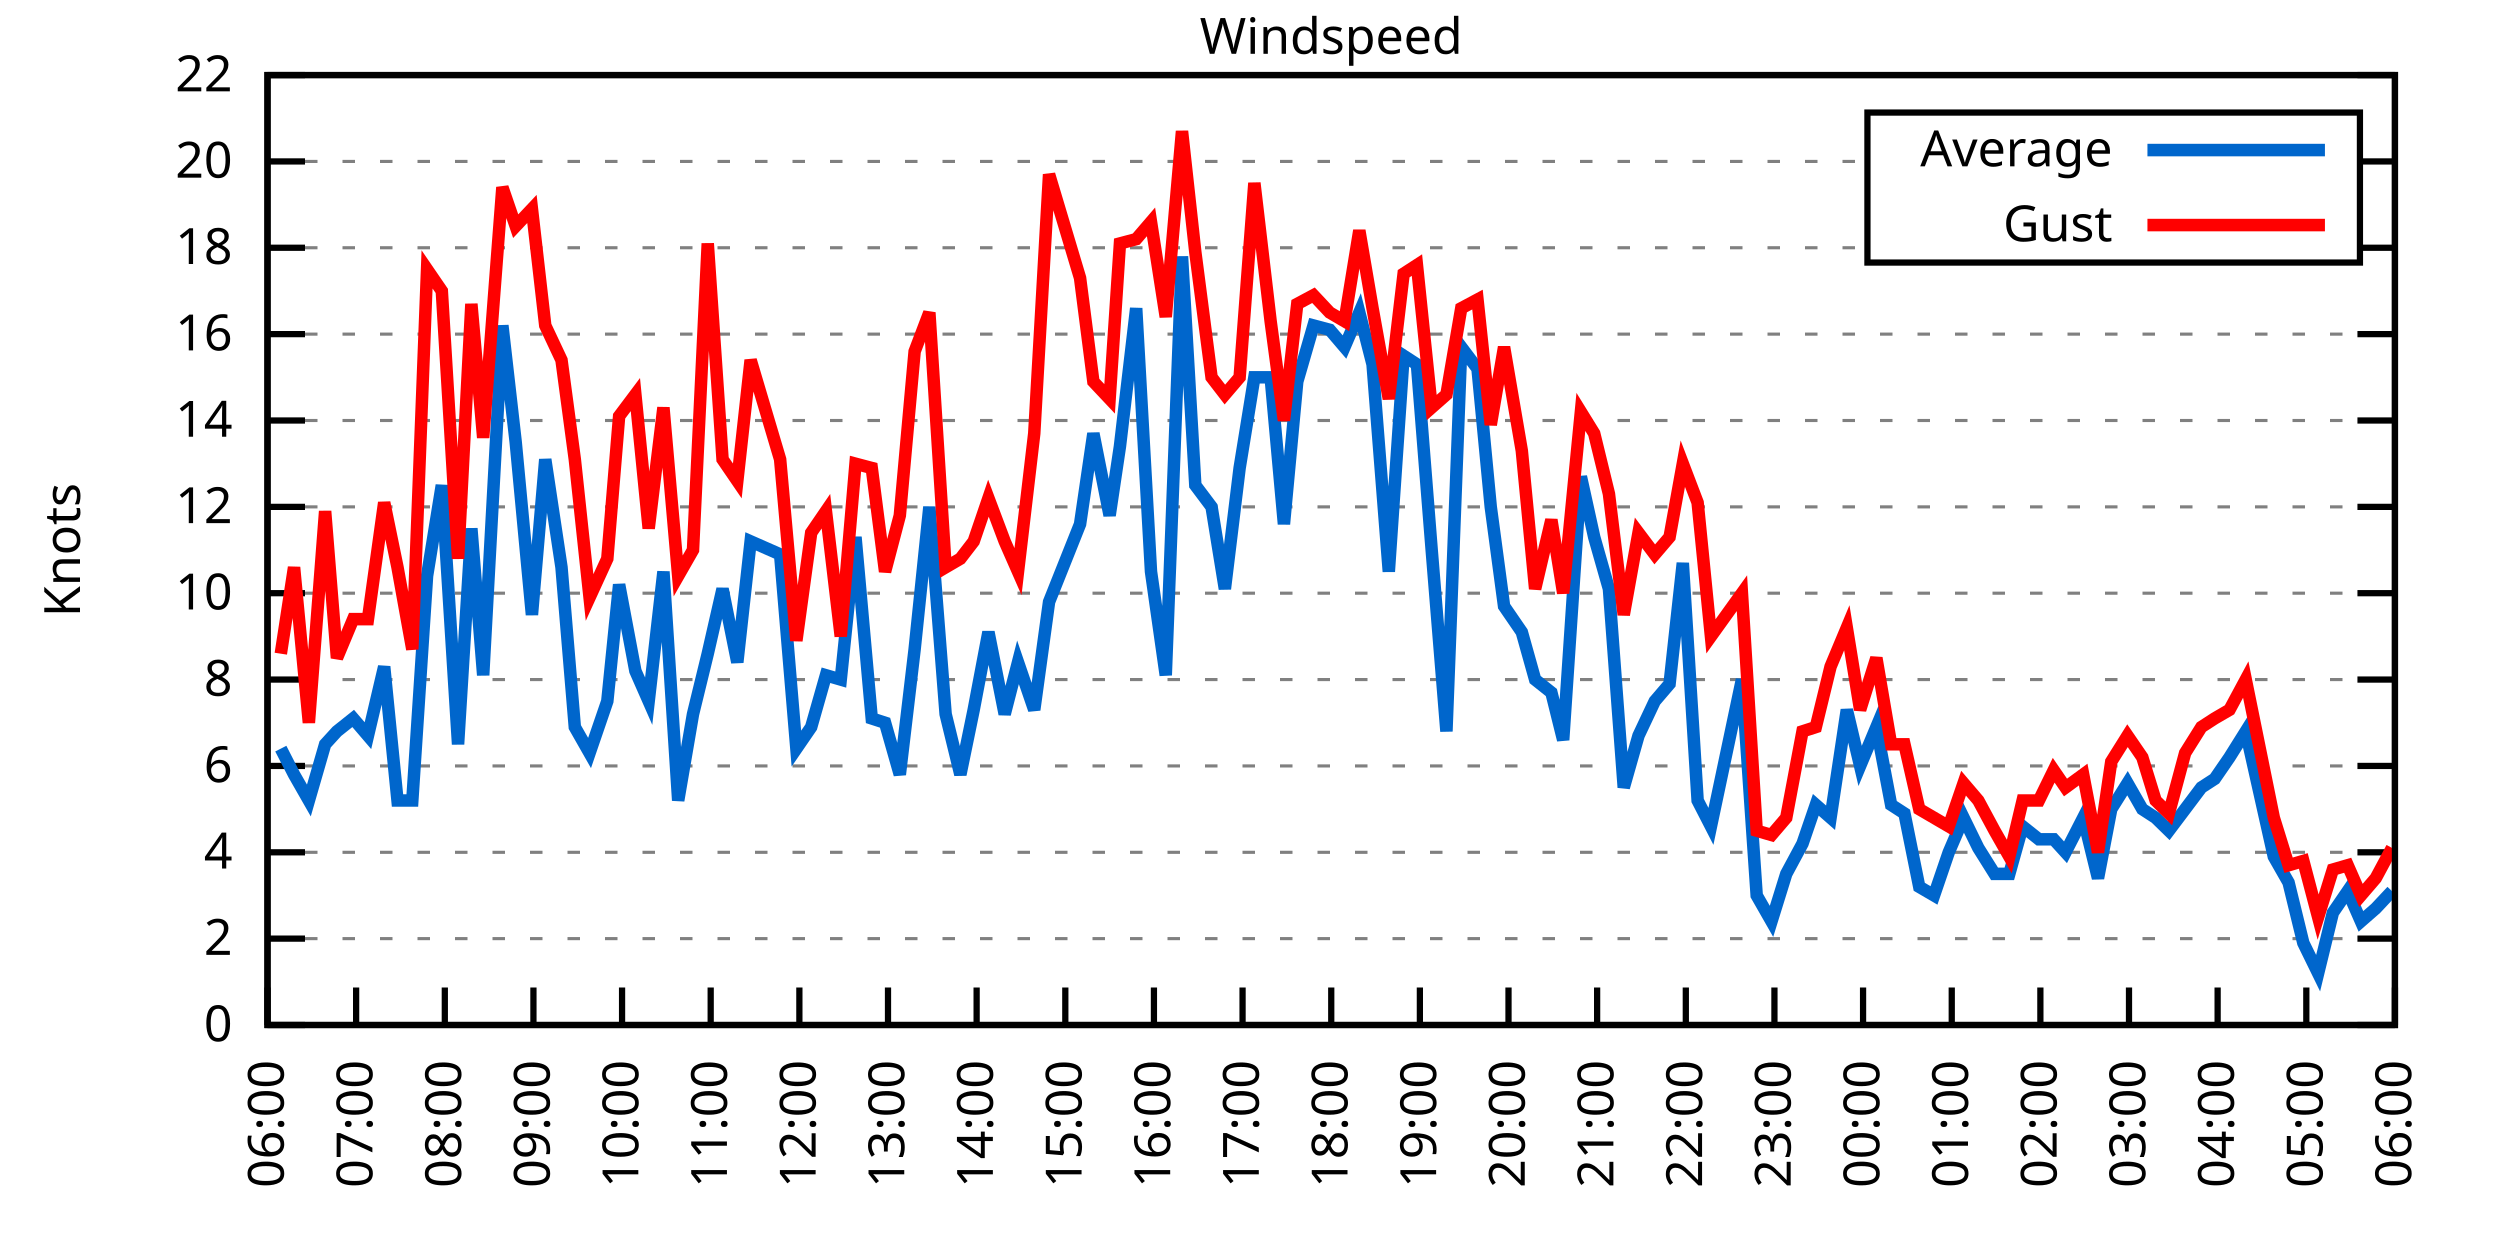
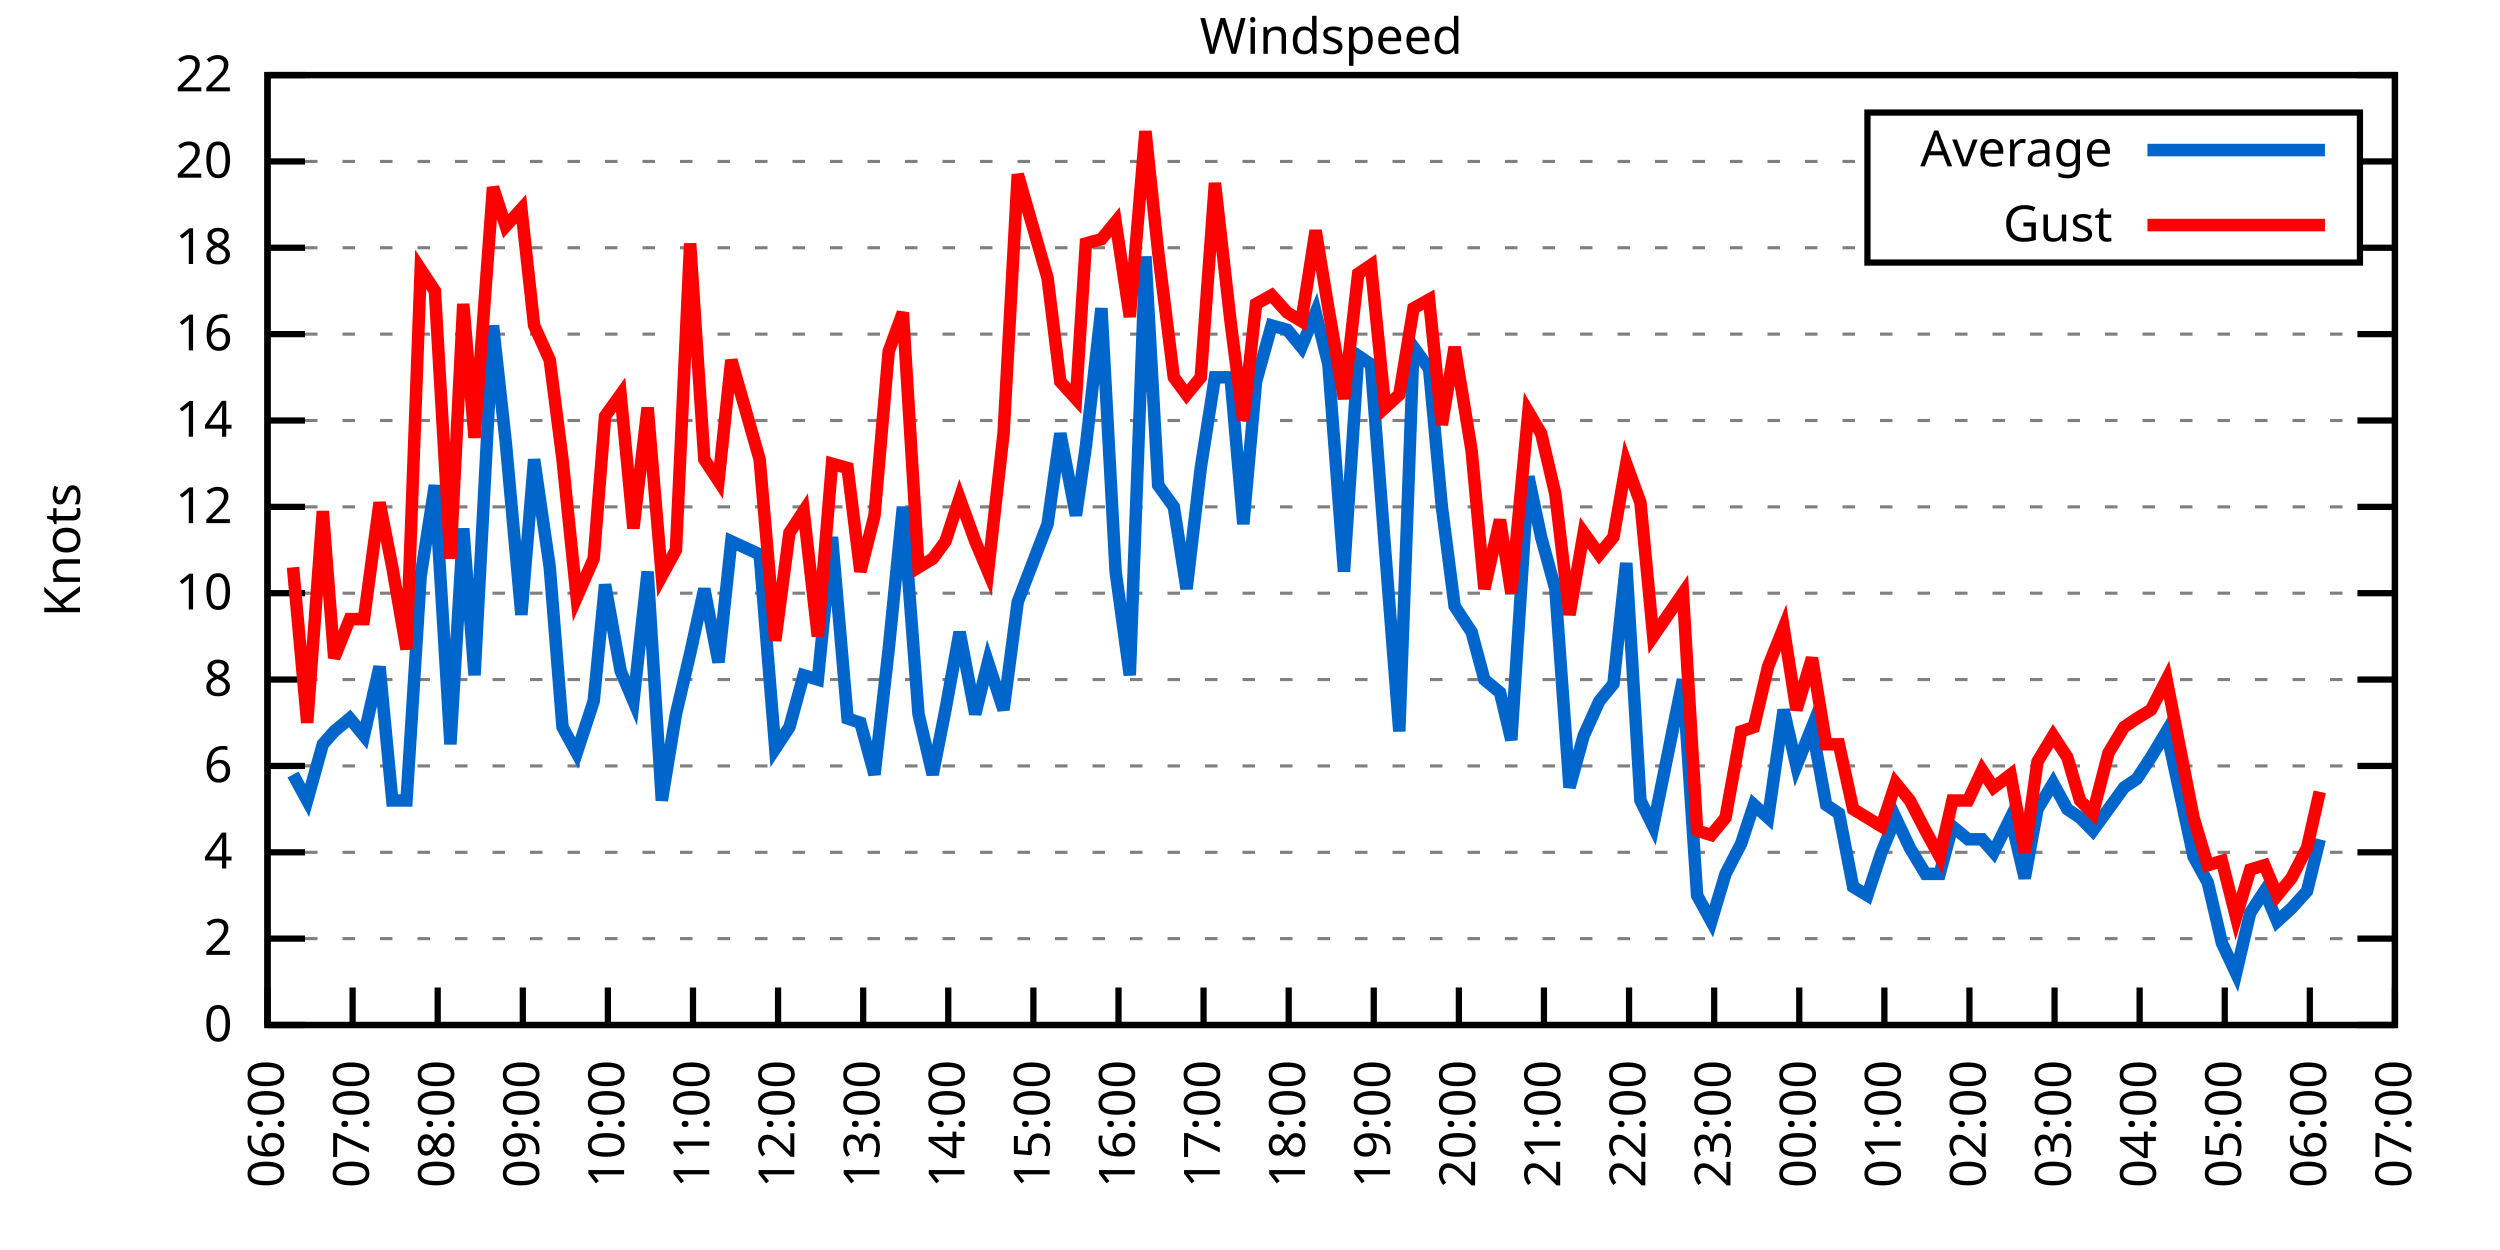
<svg xmlns="http://www.w3.org/2000/svg" xmlns:xlink="http://www.w3.org/1999/xlink" width="400" height="200" viewBox="0 0 400 200">
  <g id="gnuplot_canvas">
    <rect x="0" y="0" width="400" height="200" fill="none" />
    <defs>
      <circle id="gpDot" r="0.5" stroke-width="0.5" stroke="currentColor" />
      <path id="gpPt0" stroke-width="0.333" stroke="currentColor" d="M-1,0 h2 M0,-1 v2" />
      <path id="gpPt1" stroke-width="0.333" stroke="currentColor" d="M-1,-1 L1,1 M1,-1 L-1,1" />
      <path id="gpPt2" stroke-width="0.333" stroke="currentColor" d="M-1,0 L1,0 M0,-1 L0,1 M-1,-1 L1,1 M-1,1 L1,-1" />
      <rect id="gpPt3" stroke-width="0.333" stroke="currentColor" x="-1" y="-1" width="2" height="2" />
      <rect id="gpPt4" stroke-width="0.333" stroke="currentColor" fill="currentColor" x="-1" y="-1" width="2" height="2" />
      <circle id="gpPt5" stroke-width="0.333" stroke="currentColor" cx="0" cy="0" r="1" />
      <use xlink:href="#gpPt5" id="gpPt6" fill="currentColor" stroke="none" />
      <path id="gpPt7" stroke-width="0.333" stroke="currentColor" d="M0,-1.33 L-1.33,0.67 L1.33,0.67 z" />
      <use xlink:href="#gpPt7" id="gpPt8" fill="currentColor" stroke="none" />
      <use xlink:href="#gpPt7" id="gpPt9" stroke="currentColor" transform="rotate(180)" />
      <use xlink:href="#gpPt9" id="gpPt10" fill="currentColor" stroke="none" />
      <use xlink:href="#gpPt3" id="gpPt11" stroke="currentColor" transform="rotate(45)" />
      <use xlink:href="#gpPt11" id="gpPt12" fill="currentColor" stroke="none" />
      <path id="gpPt13" stroke-width="0.333" stroke="currentColor" d="M0,1.330 L1.265,0.411 L0.782,-1.067 L-0.782,-1.076 L-1.265,0.411 z" />
      <use xlink:href="#gpPt13" id="gpPt14" fill="currentColor" stroke="none" />
      <filter id="textbox" filterUnits="objectBoundingBox" x="0" y="0" height="1" width="1">
        <feFlood flood-color="white" flood-opacity="1" result="bgnd" />
        <feComposite in="SourceGraphic" in2="bgnd" operator="atop" />
      </filter>
      <filter id="greybox" filterUnits="objectBoundingBox" x="0" y="0" height="1" width="1">
        <feFlood flood-color="lightgrey" flood-opacity="1" result="grey" />
        <feComposite in="SourceGraphic" in2="grey" operator="atop" />
      </filter>
    </defs>
    <g fill="none" color="white" stroke="currentColor" stroke-width="1.00" stroke-linecap="butt" stroke-linejoin="miter">
</g>
    <g fill="none" color="black" stroke="currentColor" stroke-width="1.00" stroke-linecap="butt" stroke-linejoin="miter">
      <g stroke="none" shape-rendering="crispEdges">
        <polygon fill="rgb(255, 255, 255)" points="42.80,164.00 383.18,164.00 383.18,12.02 42.80,12.02 " />
      </g>
    </g>
    <g fill="none" color="black" stroke="currentColor" stroke-width="1.00" stroke-linecap="butt" stroke-linejoin="miter">
</g>
    <g fill="none" color="black" stroke="black" stroke-width="0.50" stroke-linecap="butt" stroke-linejoin="miter">
</g>
    <g fill="none" color="gray" stroke="currentColor" stroke-width="0.50" stroke-linecap="butt" stroke-linejoin="miter">
      <path stroke="gray" stroke-dasharray="2,4" class="gridline" d="M42.80,164.00 L383.19,164.00  " />
    </g>
    <g fill="none" color="gray" stroke="gray" stroke-width="1.00" stroke-linecap="butt" stroke-linejoin="miter">
</g>
    <g fill="none" color="black" stroke="currentColor" stroke-width="1.00" stroke-linecap="butt" stroke-linejoin="miter">
      <path stroke="black" d="M42.80,164.00 L48.80,164.00 M383.19,164.00 L377.19,164.00  " />
      <g transform="translate(37.20,166.60)" stroke="none" fill="black" font-family="Sans" font-size="8.00" text-anchor="end">
        <text>
          <tspan font-family="Sans"> 0</tspan>
        </text>
      </g>
    </g>
    <g fill="none" color="black" stroke="currentColor" stroke-width="1.00" stroke-linecap="butt" stroke-linejoin="miter">
</g>
    <g fill="none" color="black" stroke="black" stroke-width="0.50" stroke-linecap="butt" stroke-linejoin="miter">
</g>
    <g fill="none" color="gray" stroke="currentColor" stroke-width="0.50" stroke-linecap="butt" stroke-linejoin="miter">
      <path stroke="gray" stroke-dasharray="2,4" class="gridline" d="M42.80,150.18 L383.19,150.18  " />
    </g>
    <g fill="none" color="gray" stroke="gray" stroke-width="1.00" stroke-linecap="butt" stroke-linejoin="miter">
</g>
    <g fill="none" color="black" stroke="currentColor" stroke-width="1.00" stroke-linecap="butt" stroke-linejoin="miter">
      <path stroke="black" d="M42.80,150.18 L48.80,150.18 M383.19,150.18 L377.19,150.18  " />
      <g transform="translate(37.20,152.78)" stroke="none" fill="black" font-family="Sans" font-size="8.00" text-anchor="end">
        <text>
          <tspan font-family="Sans"> 2</tspan>
        </text>
      </g>
    </g>
    <g fill="none" color="black" stroke="currentColor" stroke-width="1.00" stroke-linecap="butt" stroke-linejoin="miter">
</g>
    <g fill="none" color="black" stroke="black" stroke-width="0.50" stroke-linecap="butt" stroke-linejoin="miter">
</g>
    <g fill="none" color="gray" stroke="currentColor" stroke-width="0.50" stroke-linecap="butt" stroke-linejoin="miter">
      <path stroke="gray" stroke-dasharray="2,4" class="gridline" d="M42.80,136.37 L383.19,136.37  " />
    </g>
    <g fill="none" color="gray" stroke="gray" stroke-width="1.00" stroke-linecap="butt" stroke-linejoin="miter">
</g>
    <g fill="none" color="black" stroke="currentColor" stroke-width="1.00" stroke-linecap="butt" stroke-linejoin="miter">
      <path stroke="black" d="M42.80,136.37 L48.80,136.37 M383.19,136.37 L377.19,136.37  " />
      <g transform="translate(37.20,138.97)" stroke="none" fill="black" font-family="Sans" font-size="8.00" text-anchor="end">
        <text>
          <tspan font-family="Sans"> 4</tspan>
        </text>
      </g>
    </g>
    <g fill="none" color="black" stroke="currentColor" stroke-width="1.00" stroke-linecap="butt" stroke-linejoin="miter">
</g>
    <g fill="none" color="black" stroke="black" stroke-width="0.50" stroke-linecap="butt" stroke-linejoin="miter">
</g>
    <g fill="none" color="gray" stroke="currentColor" stroke-width="0.50" stroke-linecap="butt" stroke-linejoin="miter">
      <path stroke="gray" stroke-dasharray="2,4" class="gridline" d="M42.80,122.55 L383.19,122.55  " />
    </g>
    <g fill="none" color="gray" stroke="gray" stroke-width="1.00" stroke-linecap="butt" stroke-linejoin="miter">
</g>
    <g fill="none" color="black" stroke="currentColor" stroke-width="1.00" stroke-linecap="butt" stroke-linejoin="miter">
      <path stroke="black" d="M42.80,122.55 L48.80,122.55 M383.19,122.55 L377.19,122.55  " />
      <g transform="translate(37.20,125.15)" stroke="none" fill="black" font-family="Sans" font-size="8.00" text-anchor="end">
        <text>
          <tspan font-family="Sans"> 6</tspan>
        </text>
      </g>
    </g>
    <g fill="none" color="black" stroke="currentColor" stroke-width="1.00" stroke-linecap="butt" stroke-linejoin="miter">
</g>
    <g fill="none" color="black" stroke="black" stroke-width="0.50" stroke-linecap="butt" stroke-linejoin="miter">
</g>
    <g fill="none" color="gray" stroke="currentColor" stroke-width="0.50" stroke-linecap="butt" stroke-linejoin="miter">
      <path stroke="gray" stroke-dasharray="2,4" class="gridline" d="M42.80,108.73 L383.19,108.73  " />
    </g>
    <g fill="none" color="gray" stroke="gray" stroke-width="1.00" stroke-linecap="butt" stroke-linejoin="miter">
</g>
    <g fill="none" color="black" stroke="currentColor" stroke-width="1.00" stroke-linecap="butt" stroke-linejoin="miter">
      <path stroke="black" d="M42.80,108.73 L48.80,108.73 M383.19,108.73 L377.19,108.73  " />
      <g transform="translate(37.20,111.33)" stroke="none" fill="black" font-family="Sans" font-size="8.00" text-anchor="end">
        <text>
          <tspan font-family="Sans"> 8</tspan>
        </text>
      </g>
    </g>
    <g fill="none" color="black" stroke="currentColor" stroke-width="1.00" stroke-linecap="butt" stroke-linejoin="miter">
</g>
    <g fill="none" color="black" stroke="black" stroke-width="0.50" stroke-linecap="butt" stroke-linejoin="miter">
</g>
    <g fill="none" color="gray" stroke="currentColor" stroke-width="0.50" stroke-linecap="butt" stroke-linejoin="miter">
      <path stroke="gray" stroke-dasharray="2,4" class="gridline" d="M42.80,94.91 L383.19,94.91  " />
    </g>
    <g fill="none" color="gray" stroke="gray" stroke-width="1.00" stroke-linecap="butt" stroke-linejoin="miter">
</g>
    <g fill="none" color="black" stroke="currentColor" stroke-width="1.00" stroke-linecap="butt" stroke-linejoin="miter">
      <path stroke="black" d="M42.80,94.91 L48.80,94.91 M383.19,94.91 L377.19,94.91  " />
      <g transform="translate(37.20,97.51)" stroke="none" fill="black" font-family="Sans" font-size="8.00" text-anchor="end">
        <text>
          <tspan font-family="Sans"> 10</tspan>
        </text>
      </g>
    </g>
    <g fill="none" color="black" stroke="currentColor" stroke-width="1.00" stroke-linecap="butt" stroke-linejoin="miter">
</g>
    <g fill="none" color="black" stroke="black" stroke-width="0.50" stroke-linecap="butt" stroke-linejoin="miter">
</g>
    <g fill="none" color="gray" stroke="currentColor" stroke-width="0.50" stroke-linecap="butt" stroke-linejoin="miter">
      <path stroke="gray" stroke-dasharray="2,4" class="gridline" d="M42.80,81.10 L383.19,81.10  " />
    </g>
    <g fill="none" color="gray" stroke="gray" stroke-width="1.00" stroke-linecap="butt" stroke-linejoin="miter">
</g>
    <g fill="none" color="black" stroke="currentColor" stroke-width="1.00" stroke-linecap="butt" stroke-linejoin="miter">
      <path stroke="black" d="M42.80,81.10 L48.80,81.10 M383.19,81.10 L377.19,81.10  " />
      <g transform="translate(37.20,83.70)" stroke="none" fill="black" font-family="Sans" font-size="8.00" text-anchor="end">
        <text>
          <tspan font-family="Sans"> 12</tspan>
        </text>
      </g>
    </g>
    <g fill="none" color="black" stroke="currentColor" stroke-width="1.00" stroke-linecap="butt" stroke-linejoin="miter">
</g>
    <g fill="none" color="black" stroke="black" stroke-width="0.50" stroke-linecap="butt" stroke-linejoin="miter">
</g>
    <g fill="none" color="gray" stroke="currentColor" stroke-width="0.50" stroke-linecap="butt" stroke-linejoin="miter">
      <path stroke="gray" stroke-dasharray="2,4" class="gridline" d="M42.80,67.28 L383.19,67.28  " />
    </g>
    <g fill="none" color="gray" stroke="gray" stroke-width="1.00" stroke-linecap="butt" stroke-linejoin="miter">
</g>
    <g fill="none" color="black" stroke="currentColor" stroke-width="1.00" stroke-linecap="butt" stroke-linejoin="miter">
      <path stroke="black" d="M42.80,67.28 L48.80,67.28 M383.19,67.28 L377.19,67.28  " />
      <g transform="translate(37.20,69.88)" stroke="none" fill="black" font-family="Sans" font-size="8.00" text-anchor="end">
        <text>
          <tspan font-family="Sans"> 14</tspan>
        </text>
      </g>
    </g>
    <g fill="none" color="black" stroke="currentColor" stroke-width="1.00" stroke-linecap="butt" stroke-linejoin="miter">
</g>
    <g fill="none" color="black" stroke="black" stroke-width="0.50" stroke-linecap="butt" stroke-linejoin="miter">
</g>
    <g fill="none" color="gray" stroke="currentColor" stroke-width="0.50" stroke-linecap="butt" stroke-linejoin="miter">
      <path stroke="gray" stroke-dasharray="2,4" class="gridline" d="M42.80,53.46 L383.19,53.46  " />
    </g>
    <g fill="none" color="gray" stroke="gray" stroke-width="1.00" stroke-linecap="butt" stroke-linejoin="miter">
</g>
    <g fill="none" color="black" stroke="currentColor" stroke-width="1.00" stroke-linecap="butt" stroke-linejoin="miter">
      <path stroke="black" d="M42.80,53.46 L48.80,53.46 M383.19,53.46 L377.19,53.46  " />
      <g transform="translate(37.20,56.06)" stroke="none" fill="black" font-family="Sans" font-size="8.00" text-anchor="end">
        <text>
          <tspan font-family="Sans"> 16</tspan>
        </text>
      </g>
    </g>
    <g fill="none" color="black" stroke="currentColor" stroke-width="1.00" stroke-linecap="butt" stroke-linejoin="miter">
</g>
    <g fill="none" color="black" stroke="black" stroke-width="0.50" stroke-linecap="butt" stroke-linejoin="miter">
</g>
    <g fill="none" color="gray" stroke="currentColor" stroke-width="0.50" stroke-linecap="butt" stroke-linejoin="miter">
      <path stroke="gray" stroke-dasharray="2,4" class="gridline" d="M42.80,39.64 L298.79,39.64 M377.59,39.64 L383.19,39.64  " />
    </g>
    <g fill="none" color="gray" stroke="gray" stroke-width="1.00" stroke-linecap="butt" stroke-linejoin="miter">
</g>
    <g fill="none" color="black" stroke="currentColor" stroke-width="1.00" stroke-linecap="butt" stroke-linejoin="miter">
      <path stroke="black" d="M42.80,39.64 L48.80,39.64 M383.19,39.64 L377.19,39.64  " />
      <g transform="translate(37.20,42.24)" stroke="none" fill="black" font-family="Sans" font-size="8.00" text-anchor="end">
        <text>
          <tspan font-family="Sans"> 18</tspan>
        </text>
      </g>
    </g>
    <g fill="none" color="black" stroke="currentColor" stroke-width="1.00" stroke-linecap="butt" stroke-linejoin="miter">
</g>
    <g fill="none" color="black" stroke="black" stroke-width="0.50" stroke-linecap="butt" stroke-linejoin="miter">
</g>
    <g fill="none" color="gray" stroke="currentColor" stroke-width="0.50" stroke-linecap="butt" stroke-linejoin="miter">
      <path stroke="gray" stroke-dasharray="2,4" class="gridline" d="M42.80,25.83 L298.79,25.83 M377.59,25.83 L383.19,25.83  " />
    </g>
    <g fill="none" color="gray" stroke="gray" stroke-width="1.00" stroke-linecap="butt" stroke-linejoin="miter">
</g>
    <g fill="none" color="black" stroke="currentColor" stroke-width="1.00" stroke-linecap="butt" stroke-linejoin="miter">
      <path stroke="black" d="M42.80,25.83 L48.80,25.83 M383.19,25.83 L377.19,25.83  " />
      <g transform="translate(37.20,28.43)" stroke="none" fill="black" font-family="Sans" font-size="8.00" text-anchor="end">
        <text>
          <tspan font-family="Sans"> 20</tspan>
        </text>
      </g>
    </g>
    <g fill="none" color="black" stroke="currentColor" stroke-width="1.00" stroke-linecap="butt" stroke-linejoin="miter">
</g>
    <g fill="none" color="black" stroke="black" stroke-width="0.50" stroke-linecap="butt" stroke-linejoin="miter">
</g>
    <g fill="none" color="gray" stroke="currentColor" stroke-width="0.50" stroke-linecap="butt" stroke-linejoin="miter">
      <path stroke="gray" stroke-dasharray="2,4" class="gridline" d="M42.80,12.01 L383.19,12.01  " />
    </g>
    <g fill="none" color="gray" stroke="gray" stroke-width="1.00" stroke-linecap="butt" stroke-linejoin="miter">
</g>
    <g fill="none" color="black" stroke="currentColor" stroke-width="1.00" stroke-linecap="butt" stroke-linejoin="miter">
      <path stroke="black" d="M42.80,12.01 L48.80,12.01 M383.19,12.01 L377.19,12.01  " />
      <g transform="translate(37.20,14.61)" stroke="none" fill="black" font-family="Sans" font-size="8.00" text-anchor="end">
        <text>
          <tspan font-family="Sans"> 22</tspan>
        </text>
      </g>
    </g>
    <g fill="none" color="black" stroke="currentColor" stroke-width="1.00" stroke-linecap="butt" stroke-linejoin="miter">
      <path stroke="black" d="M42.80,164.00 L42.80,158.00  " />
      <g transform="translate(45.40,169.60) rotate(270.00)" stroke="none" fill="black" font-family="Sans" font-size="8.00" text-anchor="end">
        <text>
          <tspan font-family="Sans">06:00</tspan>
        </text>
      </g>
    </g>
    <g fill="none" color="black" stroke="currentColor" stroke-width="1.00" stroke-linecap="butt" stroke-linejoin="miter">
-       <path stroke="black" d="M56.98,164.00 L56.98,158.00  " />
-       <g transform="translate(59.58,169.60) rotate(270.00)" stroke="none" fill="black" font-family="Sans" font-size="8.00" text-anchor="end">
+       <path stroke="black" d="M56.42,164.00 L56.42,158.00  " />
+       <g transform="translate(59.02,169.60) rotate(270.00)" stroke="none" fill="black" font-family="Sans" font-size="8.00" text-anchor="end">
        <text>
          <tspan font-family="Sans">07:00</tspan>
        </text>
      </g>
    </g>
    <g fill="none" color="black" stroke="currentColor" stroke-width="1.00" stroke-linecap="butt" stroke-linejoin="miter">
-       <path stroke="black" d="M71.17,164.00 L71.17,158.00  " />
-       <g transform="translate(73.77,169.60) rotate(270.00)" stroke="none" fill="black" font-family="Sans" font-size="8.00" text-anchor="end">
+       <path stroke="black" d="M70.03,164.00 L70.03,158.00  " />
+       <g transform="translate(72.63,169.60) rotate(270.00)" stroke="none" fill="black" font-family="Sans" font-size="8.00" text-anchor="end">
        <text>
          <tspan font-family="Sans">08:00</tspan>
        </text>
      </g>
    </g>
    <g fill="none" color="black" stroke="currentColor" stroke-width="1.00" stroke-linecap="butt" stroke-linejoin="miter">
-       <path stroke="black" d="M85.35,164.00 L85.35,158.00  " />
-       <g transform="translate(87.95,169.60) rotate(270.00)" stroke="none" fill="black" font-family="Sans" font-size="8.00" text-anchor="end">
+       <path stroke="black" d="M83.65,164.00 L83.65,158.00  " />
+       <g transform="translate(86.25,169.60) rotate(270.00)" stroke="none" fill="black" font-family="Sans" font-size="8.00" text-anchor="end">
        <text>
          <tspan font-family="Sans">09:00</tspan>
        </text>
      </g>
    </g>
    <g fill="none" color="black" stroke="currentColor" stroke-width="1.00" stroke-linecap="butt" stroke-linejoin="miter">
-       <path stroke="black" d="M99.53,164.00 L99.53,158.00  " />
-       <g transform="translate(102.13,169.60) rotate(270.00)" stroke="none" fill="black" font-family="Sans" font-size="8.00" text-anchor="end">
+       <path stroke="black" d="M97.26,164.00 L97.26,158.00  " />
+       <g transform="translate(99.86,169.60) rotate(270.00)" stroke="none" fill="black" font-family="Sans" font-size="8.00" text-anchor="end">
        <text>
          <tspan font-family="Sans">10:00</tspan>
        </text>
      </g>
    </g>
    <g fill="none" color="black" stroke="currentColor" stroke-width="1.00" stroke-linecap="butt" stroke-linejoin="miter">
-       <path stroke="black" d="M113.71,164.00 L113.71,158.00  " />
-       <g transform="translate(116.31,169.60) rotate(270.00)" stroke="none" fill="black" font-family="Sans" font-size="8.00" text-anchor="end">
+       <path stroke="black" d="M110.88,164.00 L110.88,158.00  " />
+       <g transform="translate(113.48,169.60) rotate(270.00)" stroke="none" fill="black" font-family="Sans" font-size="8.00" text-anchor="end">
        <text>
          <tspan font-family="Sans">11:00</tspan>
        </text>
      </g>
    </g>
    <g fill="none" color="black" stroke="currentColor" stroke-width="1.00" stroke-linecap="butt" stroke-linejoin="miter">
-       <path stroke="black" d="M127.90,164.00 L127.90,158.00  " />
-       <g transform="translate(130.50,169.60) rotate(270.00)" stroke="none" fill="black" font-family="Sans" font-size="8.00" text-anchor="end">
+       <path stroke="black" d="M124.49,164.00 L124.49,158.00  " />
+       <g transform="translate(127.09,169.60) rotate(270.00)" stroke="none" fill="black" font-family="Sans" font-size="8.00" text-anchor="end">
        <text>
          <tspan font-family="Sans">12:00</tspan>
        </text>
      </g>
    </g>
    <g fill="none" color="black" stroke="currentColor" stroke-width="1.00" stroke-linecap="butt" stroke-linejoin="miter">
-       <path stroke="black" d="M142.08,164.00 L142.08,158.00  " />
-       <g transform="translate(144.68,169.60) rotate(270.00)" stroke="none" fill="black" font-family="Sans" font-size="8.00" text-anchor="end">
+       <path stroke="black" d="M138.11,164.00 L138.11,158.00  " />
+       <g transform="translate(140.71,169.60) rotate(270.00)" stroke="none" fill="black" font-family="Sans" font-size="8.00" text-anchor="end">
        <text>
          <tspan font-family="Sans">13:00</tspan>
        </text>
      </g>
    </g>
    <g fill="none" color="black" stroke="currentColor" stroke-width="1.00" stroke-linecap="butt" stroke-linejoin="miter">
-       <path stroke="black" d="M156.26,164.00 L156.26,158.00  " />
-       <g transform="translate(158.86,169.60) rotate(270.00)" stroke="none" fill="black" font-family="Sans" font-size="8.00" text-anchor="end">
+       <path stroke="black" d="M151.72,164.00 L151.72,158.00  " />
+       <g transform="translate(154.32,169.60) rotate(270.00)" stroke="none" fill="black" font-family="Sans" font-size="8.00" text-anchor="end">
        <text>
          <tspan font-family="Sans">14:00</tspan>
        </text>
      </g>
    </g>
    <g fill="none" color="black" stroke="currentColor" stroke-width="1.00" stroke-linecap="butt" stroke-linejoin="miter">
-       <path stroke="black" d="M170.45,164.00 L170.45,158.00  " />
-       <g transform="translate(173.05,169.60) rotate(270.00)" stroke="none" fill="black" font-family="Sans" font-size="8.00" text-anchor="end">
+       <path stroke="black" d="M165.34,164.00 L165.34,158.00  " />
+       <g transform="translate(167.94,169.60) rotate(270.00)" stroke="none" fill="black" font-family="Sans" font-size="8.00" text-anchor="end">
        <text>
          <tspan font-family="Sans">15:00</tspan>
        </text>
      </g>
    </g>
    <g fill="none" color="black" stroke="currentColor" stroke-width="1.00" stroke-linecap="butt" stroke-linejoin="miter">
-       <path stroke="black" d="M184.63,164.00 L184.63,158.00  " />
-       <g transform="translate(187.23,169.60) rotate(270.00)" stroke="none" fill="black" font-family="Sans" font-size="8.00" text-anchor="end">
+       <path stroke="black" d="M178.96,164.00 L178.96,158.00  " />
+       <g transform="translate(181.56,169.60) rotate(270.00)" stroke="none" fill="black" font-family="Sans" font-size="8.00" text-anchor="end">
        <text>
          <tspan font-family="Sans">16:00</tspan>
        </text>
      </g>
    </g>
    <g fill="none" color="black" stroke="currentColor" stroke-width="1.00" stroke-linecap="butt" stroke-linejoin="miter">
-       <path stroke="black" d="M198.81,164.00 L198.81,158.00  " />
-       <g transform="translate(201.41,169.60) rotate(270.00)" stroke="none" fill="black" font-family="Sans" font-size="8.00" text-anchor="end">
+       <path stroke="black" d="M192.57,164.00 L192.57,158.00  " />
+       <g transform="translate(195.17,169.60) rotate(270.00)" stroke="none" fill="black" font-family="Sans" font-size="8.00" text-anchor="end">
        <text>
          <tspan font-family="Sans">17:00</tspan>
        </text>
      </g>
    </g>
    <g fill="none" color="black" stroke="currentColor" stroke-width="1.00" stroke-linecap="butt" stroke-linejoin="miter">
-       <path stroke="black" d="M213.00,164.00 L213.00,158.00  " />
-       <g transform="translate(215.60,169.60) rotate(270.00)" stroke="none" fill="black" font-family="Sans" font-size="8.00" text-anchor="end">
+       <path stroke="black" d="M206.19,164.00 L206.19,158.00  " />
+       <g transform="translate(208.79,169.60) rotate(270.00)" stroke="none" fill="black" font-family="Sans" font-size="8.00" text-anchor="end">
        <text>
          <tspan font-family="Sans">18:00</tspan>
        </text>
      </g>
    </g>
    <g fill="none" color="black" stroke="currentColor" stroke-width="1.00" stroke-linecap="butt" stroke-linejoin="miter">
-       <path stroke="black" d="M227.18,164.00 L227.18,158.00  " />
-       <g transform="translate(229.78,169.60) rotate(270.00)" stroke="none" fill="black" font-family="Sans" font-size="8.00" text-anchor="end">
+       <path stroke="black" d="M219.80,164.00 L219.80,158.00  " />
+       <g transform="translate(222.40,169.60) rotate(270.00)" stroke="none" fill="black" font-family="Sans" font-size="8.00" text-anchor="end">
        <text>
          <tspan font-family="Sans">19:00</tspan>
        </text>
      </g>
    </g>
    <g fill="none" color="black" stroke="currentColor" stroke-width="1.00" stroke-linecap="butt" stroke-linejoin="miter">
-       <path stroke="black" d="M241.36,164.00 L241.36,158.00  " />
-       <g transform="translate(243.96,169.60) rotate(270.00)" stroke="none" fill="black" font-family="Sans" font-size="8.00" text-anchor="end">
+       <path stroke="black" d="M233.42,164.00 L233.42,158.00  " />
+       <g transform="translate(236.02,169.60) rotate(270.00)" stroke="none" fill="black" font-family="Sans" font-size="8.00" text-anchor="end">
        <text>
          <tspan font-family="Sans">20:00</tspan>
        </text>
      </g>
    </g>
    <g fill="none" color="black" stroke="currentColor" stroke-width="1.00" stroke-linecap="butt" stroke-linejoin="miter">
-       <path stroke="black" d="M255.54,164.00 L255.54,158.00  " />
-       <g transform="translate(258.14,169.60) rotate(270.00)" stroke="none" fill="black" font-family="Sans" font-size="8.00" text-anchor="end">
+       <path stroke="black" d="M247.03,164.00 L247.03,158.00  " />
+       <g transform="translate(249.63,169.60) rotate(270.00)" stroke="none" fill="black" font-family="Sans" font-size="8.00" text-anchor="end">
        <text>
          <tspan font-family="Sans">21:00</tspan>
        </text>
      </g>
    </g>
    <g fill="none" color="black" stroke="currentColor" stroke-width="1.00" stroke-linecap="butt" stroke-linejoin="miter">
-       <path stroke="black" d="M269.73,164.00 L269.73,158.00  " />
-       <g transform="translate(272.33,169.60) rotate(270.00)" stroke="none" fill="black" font-family="Sans" font-size="8.00" text-anchor="end">
+       <path stroke="black" d="M260.65,164.00 L260.65,158.00  " />
+       <g transform="translate(263.25,169.60) rotate(270.00)" stroke="none" fill="black" font-family="Sans" font-size="8.00" text-anchor="end">
        <text>
          <tspan font-family="Sans">22:00</tspan>
        </text>
      </g>
    </g>
    <g fill="none" color="black" stroke="currentColor" stroke-width="1.00" stroke-linecap="butt" stroke-linejoin="miter">
-       <path stroke="black" d="M283.91,164.00 L283.91,158.00  " />
-       <g transform="translate(286.51,169.60) rotate(270.00)" stroke="none" fill="black" font-family="Sans" font-size="8.00" text-anchor="end">
+       <path stroke="black" d="M274.27,164.00 L274.27,158.00  " />
+       <g transform="translate(276.87,169.60) rotate(270.00)" stroke="none" fill="black" font-family="Sans" font-size="8.00" text-anchor="end">
        <text>
          <tspan font-family="Sans">23:00</tspan>
        </text>
      </g>
    </g>
    <g fill="none" color="black" stroke="currentColor" stroke-width="1.00" stroke-linecap="butt" stroke-linejoin="miter">
-       <path stroke="black" d="M298.09,164.00 L298.09,158.00  " />
-       <g transform="translate(300.69,169.60) rotate(270.00)" stroke="none" fill="black" font-family="Sans" font-size="8.00" text-anchor="end">
+       <path stroke="black" d="M287.88,164.00 L287.88,158.00  " />
+       <g transform="translate(290.48,169.60) rotate(270.00)" stroke="none" fill="black" font-family="Sans" font-size="8.00" text-anchor="end">
        <text>
          <tspan font-family="Sans">00:00</tspan>
        </text>
      </g>
    </g>
    <g fill="none" color="black" stroke="currentColor" stroke-width="1.00" stroke-linecap="butt" stroke-linejoin="miter">
-       <path stroke="black" d="M312.28,164.00 L312.28,158.00  " />
-       <g transform="translate(314.88,169.60) rotate(270.00)" stroke="none" fill="black" font-family="Sans" font-size="8.00" text-anchor="end">
+       <path stroke="black" d="M301.50,164.00 L301.50,158.00  " />
+       <g transform="translate(304.10,169.60) rotate(270.00)" stroke="none" fill="black" font-family="Sans" font-size="8.00" text-anchor="end">
        <text>
          <tspan font-family="Sans">01:00</tspan>
        </text>
      </g>
    </g>
    <g fill="none" color="black" stroke="currentColor" stroke-width="1.00" stroke-linecap="butt" stroke-linejoin="miter">
-       <path stroke="black" d="M326.46,164.00 L326.46,158.00  " />
-       <g transform="translate(329.06,169.60) rotate(270.00)" stroke="none" fill="black" font-family="Sans" font-size="8.00" text-anchor="end">
+       <path stroke="black" d="M315.11,164.00 L315.11,158.00  " />
+       <g transform="translate(317.71,169.60) rotate(270.00)" stroke="none" fill="black" font-family="Sans" font-size="8.00" text-anchor="end">
        <text>
          <tspan font-family="Sans">02:00</tspan>
        </text>
      </g>
    </g>
    <g fill="none" color="black" stroke="currentColor" stroke-width="1.00" stroke-linecap="butt" stroke-linejoin="miter">
-       <path stroke="black" d="M340.64,164.00 L340.64,158.00  " />
-       <g transform="translate(343.24,169.60) rotate(270.00)" stroke="none" fill="black" font-family="Sans" font-size="8.00" text-anchor="end">
+       <path stroke="black" d="M328.73,164.00 L328.73,158.00  " />
+       <g transform="translate(331.33,169.60) rotate(270.00)" stroke="none" fill="black" font-family="Sans" font-size="8.00" text-anchor="end">
        <text>
          <tspan font-family="Sans">03:00</tspan>
        </text>
      </g>
    </g>
    <g fill="none" color="black" stroke="currentColor" stroke-width="1.00" stroke-linecap="butt" stroke-linejoin="miter">
-       <path stroke="black" d="M354.82,164.00 L354.82,158.00  " />
-       <g transform="translate(357.42,169.60) rotate(270.00)" stroke="none" fill="black" font-family="Sans" font-size="8.00" text-anchor="end">
+       <path stroke="black" d="M342.34,164.00 L342.34,158.00  " />
+       <g transform="translate(344.94,169.60) rotate(270.00)" stroke="none" fill="black" font-family="Sans" font-size="8.00" text-anchor="end">
        <text>
          <tspan font-family="Sans">04:00</tspan>
        </text>
      </g>
    </g>
    <g fill="none" color="black" stroke="currentColor" stroke-width="1.00" stroke-linecap="butt" stroke-linejoin="miter">
-       <path stroke="black" d="M369.01,164.00 L369.01,158.00  " />
-       <g transform="translate(371.61,169.60) rotate(270.00)" stroke="none" fill="black" font-family="Sans" font-size="8.00" text-anchor="end">
+       <path stroke="black" d="M355.96,164.00 L355.96,158.00  " />
+       <g transform="translate(358.56,169.60) rotate(270.00)" stroke="none" fill="black" font-family="Sans" font-size="8.00" text-anchor="end">
        <text>
          <tspan font-family="Sans">05:00</tspan>
+         </text>
+       </g>
+     </g>
+     <g fill="none" color="black" stroke="currentColor" stroke-width="1.00" stroke-linecap="butt" stroke-linejoin="miter">
+       <path stroke="black" d="M369.57,164.00 L369.57,158.00  " />
+       <g transform="translate(372.17,169.60) rotate(270.00)" stroke="none" fill="black" font-family="Sans" font-size="8.00" text-anchor="end">
+         <text>
+           <tspan font-family="Sans">06:00</tspan>
        </text>
      </g>
    </g>
    <g fill="none" color="black" stroke="currentColor" stroke-width="1.00" stroke-linecap="butt" stroke-linejoin="miter">
      <path stroke="black" d="M383.19,164.00 L383.19,158.00  " />
      <g transform="translate(385.79,169.60) rotate(270.00)" stroke="none" fill="black" font-family="Sans" font-size="8.00" text-anchor="end">
        <text>
-           <tspan font-family="Sans">06:00</tspan>
+           <tspan font-family="Sans">07:00</tspan>
        </text>
      </g>
    </g>
    <g fill="none" color="black" stroke="currentColor" stroke-width="1.00" stroke-linecap="butt" stroke-linejoin="miter">
</g>
    <g fill="none" color="black" stroke="currentColor" stroke-width="1.00" stroke-linecap="butt" stroke-linejoin="miter">
      <path stroke="black" d="M42.80,12.01 L42.80,164.00 L383.19,164.00 L383.19,12.01 L42.80,12.01 Z  " />
    </g>
    <g fill="none" color="black" stroke="currentColor" stroke-width="1.00" stroke-linecap="butt" stroke-linejoin="miter">
</g>
    <g fill="none" color="black" stroke="currentColor" stroke-width="1.00" stroke-linecap="butt" stroke-linejoin="miter">
      <path stroke="black" d="M298.79,42.01 L298.79,18.01 L377.59,18.01 L377.59,42.01 L298.79,42.01 Z  " />
    </g>
    <g id="Windspeed_plot_1">
      <g fill="none" color="white" stroke="black" stroke-width="2.00" stroke-linecap="butt" stroke-linejoin="miter">
</g>
      <g fill="none" color="black" stroke="currentColor" stroke-width="2.00" stroke-linecap="butt" stroke-linejoin="miter">
        <g transform="translate(337.99,26.61)" stroke="none" fill="black" font-family="Sans" font-size="8.00" text-anchor="end">
          <text>
            <tspan font-family="Sans">Average</tspan>
          </text>
        </g>
      </g>
      <g fill="none" color="black" stroke="currentColor" stroke-width="2.00" stroke-linecap="butt" stroke-linejoin="miter">
-         <path stroke="rgb(  0, 102, 204)" d="M343.59,24.01 L371.99,24.01 M44.93,119.78 L47.05,123.93 L49.42,128.08 L52.02,119.09 L53.91,117.02 L56.51,114.95   L58.87,117.71 L61.47,106.66 L63.60,128.08 L65.97,128.08 L68.33,92.15 L70.69,77.64 L73.29,119.09 L75.42,84.55   L77.31,108.04 L80.38,52.08 L82.51,70.73 L85.11,98.37 L87.24,73.50 L89.84,90.77 L91.97,116.33 L94.33,120.48   L97.17,112.19 L99.06,93.53 L101.66,107.35 L103.79,112.19 L106.15,91.46 L108.51,128.08 L110.88,114.26 L113.24,104.59   L115.61,94.22 L117.97,105.97 L120.10,86.62 L124.82,88.70 L127.42,119.78 L129.79,116.33 L132.15,108.04 L134.52,108.73   L136.88,85.93 L139.48,114.95 L141.61,115.64 L143.97,123.93 L146.34,103.89 L148.70,81.10 L151.30,114.26 L153.66,123.93   L155.79,113.57 L158.15,101.13 L160.75,114.26 L162.88,105.97 L165.48,113.57 L167.85,96.30 L172.81,83.86 L174.94,69.35   L177.54,82.48 L179.19,71.42 L181.79,49.32 L184.16,91.46 L186.52,108.04 L189.12,41.03 L191.25,77.64 L193.85,81.10   L195.98,94.22 L198.34,74.88 L200.70,60.37 L203.30,60.37 L205.43,83.86 L207.56,61.06 L210.16,52.08 L212.76,52.77   L215.12,55.53 L217.49,50.01 L219.61,58.30 L222.21,91.46 L224.58,56.92 L226.71,58.30 L229.07,88.00 L231.43,117.02   L233.80,55.53 L236.40,58.99 L238.52,81.10 L240.65,96.99 L243.49,101.13 L245.62,108.73 L248.22,110.80 L250.11,118.40   L252.94,76.26 L255.07,85.93 L257.43,94.22 L259.80,126.00 L262.16,117.71 L264.76,112.19 L267.13,109.42 L269.25,90.08   L271.62,128.08 L273.75,132.22 L278.71,108.73 L281.07,143.27 L283.44,147.42 L285.80,139.82 L288.40,134.98 L290.53,128.77   L292.89,130.84 L295.49,113.57 L297.62,122.55 L300.22,116.33 L302.58,128.77 L304.71,130.15 L307.08,141.89 L309.44,143.27   L311.80,136.37 L314.17,130.84 L316.53,135.67 L319.13,139.82 L321.49,139.82 L323.62,132.22 L326.22,134.29 L328.59,134.29   L330.48,136.37 L333.31,130.84 L335.68,140.51 L337.80,129.46 L340.40,125.31 L342.77,129.46 L344.90,130.84 L347.02,132.91   L349.62,129.46 L352.22,126.00 L354.35,124.62 L356.72,121.17 L359.32,117.02 L363.81,137.06 L366.17,141.20 L368.53,150.87   L370.90,155.71 L373.26,146.04 L375.63,142.58 L377.75,147.42 L380.12,145.35 L382.72,142.58  " />
+         <path stroke="rgb(  0, 102, 204)" d="M343.59,24.01 L371.99,24.01 M46.88,123.93 L49.15,128.08 L51.65,119.09 L53.47,117.02 L55.96,114.95 L58.23,117.71   L60.73,106.66 L62.77,128.08 L65.04,128.08 L67.31,92.15 L69.58,77.64 L72.07,119.09 L74.12,84.55 L75.93,108.04   L78.88,52.08 L80.92,70.73 L83.42,98.37 L85.46,73.50 L87.96,90.77 L90.00,116.33 L92.27,120.48 L94.99,112.19   L96.81,93.53 L99.30,107.35 L101.35,112.19 L103.62,91.46 L105.89,128.08 L108.15,114.26 L110.42,104.59 L112.69,94.22   L114.96,105.97 L117.01,86.62 L121.54,88.70 L124.04,119.78 L126.31,116.33 L128.58,108.04 L130.85,108.73 L133.12,85.93   L135.61,114.95 L137.66,115.64 L139.92,123.93 L142.19,103.89 L144.46,81.10 L146.96,114.26 L149.23,123.93 L151.27,113.57   L153.54,101.13 L156.04,114.26 L158.08,105.97 L160.57,113.57 L162.84,96.30 L167.61,83.86 L169.65,69.35 L172.15,82.48   L173.74,71.42 L176.23,49.32 L178.50,91.46 L180.77,108.04 L183.27,41.03 L185.31,77.64 L187.81,81.10 L189.85,94.22   L192.12,74.88 L194.39,60.37 L196.88,60.37 L198.93,83.86 L200.97,61.06 L203.46,52.08 L205.96,52.77 L208.23,55.53   L210.50,50.01 L212.54,58.30 L215.04,91.46 L217.31,56.92 L219.35,58.30 L221.62,88.00 L223.89,117.02 L226.16,55.53   L228.65,58.99 L230.70,81.10 L232.74,96.99 L235.46,101.13 L237.50,108.73 L240.00,110.80 L241.81,118.40 L244.54,76.26   L246.58,85.93 L248.85,94.22 L251.12,126.00 L253.39,117.71 L255.88,112.19 L258.15,109.42 L260.20,90.08 L262.47,128.08   L264.51,132.22 L269.27,108.73 L271.54,143.27 L273.81,147.42 L276.08,139.82 L278.58,134.98 L280.62,128.77 L282.89,130.84   L285.38,113.57 L287.43,122.55 L289.92,116.33 L292.19,128.77 L294.23,130.15 L296.50,141.89 L298.77,143.27 L301.04,136.37   L303.31,130.84 L305.58,135.67 L308.08,139.82 L310.35,139.82 L312.39,132.22 L314.89,134.29 L317.15,134.29 L318.97,136.37   L321.69,130.84 L323.96,140.51 L326.00,129.46 L328.50,125.31 L330.77,129.46 L332.81,130.84 L334.85,132.91 L337.35,129.46   L339.85,126.00 L341.89,124.62 L344.16,121.17 L346.65,117.02 L350.97,137.06 L353.24,141.20 L355.50,150.87 L357.77,155.71   L360.04,146.04 L362.31,142.58 L364.36,147.42 L366.62,145.35 L369.12,142.58 L371.16,134.29  " />
      </g>
    </g>
    <g id="Windspeed_plot_2">
      <g fill="none" color="black" stroke="currentColor" stroke-width="2.00" stroke-linecap="butt" stroke-linejoin="miter">
        <g transform="translate(337.99,38.61)" stroke="none" fill="black" font-family="Sans" font-size="8.00" text-anchor="end">
          <text>
            <tspan font-family="Sans">Gust</tspan>
          </text>
        </g>
      </g>
      <g fill="none" color="black" stroke="currentColor" stroke-width="2.00" stroke-linecap="butt" stroke-linejoin="miter">
-         <path stroke="rgb(255,   0,   0)" d="M343.59,36.01 L371.99,36.01 M44.93,104.59 L47.05,90.77 L49.42,115.64 L52.02,81.79 L53.91,105.28 L56.51,99.06   L58.87,99.06 L61.47,80.41 L63.60,90.77 L65.97,103.89 L68.33,43.10 L70.69,46.55 L73.29,89.39 L75.42,48.63   L77.31,70.04 L80.38,29.97 L82.51,36.19 L85.11,33.43 L87.24,52.08 L89.84,57.61 L91.97,73.50 L94.33,95.60   L97.17,89.39 L99.06,66.59 L101.66,63.13 L103.79,84.55 L106.15,65.21 L108.51,92.15 L110.88,88.00 L113.24,38.95   L115.61,73.50 L117.97,76.95 L120.10,57.61 L124.82,73.50 L127.42,102.51 L129.79,85.24 L132.15,81.79 L134.52,101.82   L136.88,74.19 L139.48,74.88 L141.61,91.46 L143.97,82.48 L146.34,56.23 L148.70,50.01 L151.30,90.77 L153.66,89.39   L155.79,86.62 L158.15,79.71 L160.75,86.62 L162.88,91.46 L165.48,69.35 L167.85,27.90 L172.81,44.48 L174.94,61.06   L177.54,63.82 L179.19,38.95 L181.79,38.26 L184.16,35.50 L186.52,50.70 L189.12,20.99 L191.25,40.34 L193.85,60.37   L195.98,63.13 L198.34,60.37 L200.70,29.28 L203.30,51.39 L205.43,67.28 L207.56,48.63 L210.16,47.24 L212.76,50.01   L215.12,51.39 L217.49,36.88 L219.61,49.32 L222.21,63.82 L224.58,43.79 L226.71,42.41 L229.07,65.21 L231.43,63.13   L233.80,49.32 L236.40,47.93 L238.52,67.97 L240.65,55.53 L243.49,72.12 L245.62,94.22 L248.22,83.17 L250.11,94.91   L252.94,65.90 L255.07,69.35 L257.43,79.02 L259.80,98.37 L262.16,85.24 L264.76,88.70 L267.13,85.93 L269.25,74.19   L271.62,80.41 L273.75,101.82 L278.71,94.91 L281.07,132.91 L283.44,133.60 L285.80,130.84 L288.40,117.02 L290.53,116.33   L292.89,106.66 L295.49,100.44 L297.62,113.57 L300.22,105.28 L302.58,119.09 L304.71,119.09 L307.08,129.46 L309.44,130.84   L311.80,132.22 L314.17,125.31 L316.53,128.08 L319.13,132.91 L321.49,137.06 L323.62,128.08 L326.22,128.08 L328.59,123.24   L330.48,126.00 L333.31,123.93 L335.68,136.37 L337.80,121.86 L340.40,117.71 L342.77,121.17 L344.90,128.08 L347.02,130.15   L349.62,120.48 L352.22,116.33 L354.35,114.95 L356.72,113.57 L359.32,108.73 L363.81,130.84 L366.17,138.44 L368.53,137.75   L370.90,146.73 L373.26,139.13 L375.63,138.44 L377.75,143.27 L380.12,140.51 L382.72,135.67  " />
+         <path stroke="rgb(255,   0,   0)" d="M343.59,36.01 L371.99,36.01 M46.88,90.77 L49.15,115.64 L51.65,81.79 L53.47,105.28 L55.96,99.06 L58.23,99.06   L60.73,80.41 L62.77,90.77 L65.04,103.89 L67.31,43.10 L69.58,46.55 L72.07,89.39 L74.12,48.63 L75.93,70.04   L78.88,29.97 L80.92,36.19 L83.42,33.43 L85.46,52.08 L87.96,57.61 L90.00,73.50 L92.27,95.60 L94.99,89.39   L96.81,66.59 L99.30,63.13 L101.35,84.55 L103.62,65.21 L105.89,92.15 L108.15,88.00 L110.42,38.95 L112.69,73.50   L114.96,76.95 L117.01,57.61 L121.54,73.50 L124.04,102.51 L126.31,85.24 L128.58,81.79 L130.85,101.82 L133.12,74.19   L135.61,74.88 L137.66,91.46 L139.92,82.48 L142.19,56.23 L144.46,50.01 L146.96,90.77 L149.23,89.39 L151.27,86.62   L153.54,79.71 L156.04,86.62 L158.08,91.46 L160.57,69.35 L162.84,27.90 L167.61,44.48 L169.65,61.06 L172.15,63.82   L173.74,38.95 L176.23,38.26 L178.50,35.50 L180.77,50.70 L183.27,20.99 L185.31,40.34 L187.81,60.37 L189.85,63.13   L192.12,60.37 L194.39,29.28 L196.88,51.39 L198.93,67.28 L200.97,48.63 L203.46,47.24 L205.96,50.01 L208.23,51.39   L210.50,36.88 L212.54,49.32 L215.04,63.82 L217.31,43.79 L219.35,42.41 L221.62,65.21 L223.89,63.13 L226.16,49.32   L228.65,47.93 L230.70,67.97 L232.74,55.53 L235.46,72.12 L237.50,94.22 L240.00,83.17 L241.81,94.91 L244.54,65.90   L246.58,69.35 L248.85,79.02 L251.12,98.37 L253.39,85.24 L255.88,88.70 L258.15,85.93 L260.20,74.19 L262.47,80.41   L264.51,101.82 L269.27,94.91 L271.54,132.91 L273.81,133.60 L276.08,130.84 L278.58,117.02 L280.62,116.33 L282.89,106.66   L285.38,100.44 L287.43,113.57 L289.92,105.28 L292.19,119.09 L294.23,119.09 L296.50,129.46 L298.77,130.84 L301.04,132.22   L303.31,125.31 L305.58,128.08 L308.08,132.91 L310.35,137.06 L312.39,128.08 L314.89,128.08 L317.15,123.24 L318.97,126.00   L321.69,123.93 L323.96,136.37 L326.00,121.86 L328.50,117.71 L330.77,121.17 L332.81,128.08 L334.85,130.15 L337.35,120.48   L339.85,116.33 L341.89,114.95 L344.16,113.57 L346.65,108.73 L350.97,130.84 L353.24,138.44 L355.50,137.75 L357.77,146.73   L360.04,139.13 L362.31,138.44 L364.36,143.27 L366.62,140.51 L369.12,135.67 L371.16,126.69  " />
      </g>
    </g>
    <g fill="none" color="black" stroke="currentColor" stroke-width="2.00" stroke-linecap="butt" stroke-linejoin="miter">
</g>
    <g fill="none" color="black" stroke="black" stroke-width="1.00" stroke-linecap="butt" stroke-linejoin="miter">
</g>
    <g fill="none" color="black" stroke="currentColor" stroke-width="1.00" stroke-linecap="butt" stroke-linejoin="miter">
      <path stroke="black" d="M42.80,12.01 L42.80,164.00 L383.19,164.00 L383.19,12.01 L42.80,12.01 Z  " />
      <g transform="translate(12.80,88.01) rotate(270.00)" stroke="none" fill="black" font-family="Sans" font-size="8.00" text-anchor="middle">
        <text>
          <tspan font-family="Sans">Knots</tspan>
        </text>
      </g>
    </g>
    <g fill="none" color="black" stroke="currentColor" stroke-width="1.00" stroke-linecap="butt" stroke-linejoin="miter">
</g>
    <g fill="none" color="black" stroke="currentColor" stroke-width="1.00" stroke-linecap="butt" stroke-linejoin="miter">
      <g transform="translate(212.99,8.61)" stroke="none" fill="black" font-family="Sans" font-size="8.00" text-anchor="middle">
        <text>
          <tspan font-family="Sans">Windspeed</tspan>
        </text>
      </g>
    </g>
    <g fill="none" color="black" stroke="currentColor" stroke-width="1.00" stroke-linecap="butt" stroke-linejoin="miter">
</g>
  </g>
</svg>
